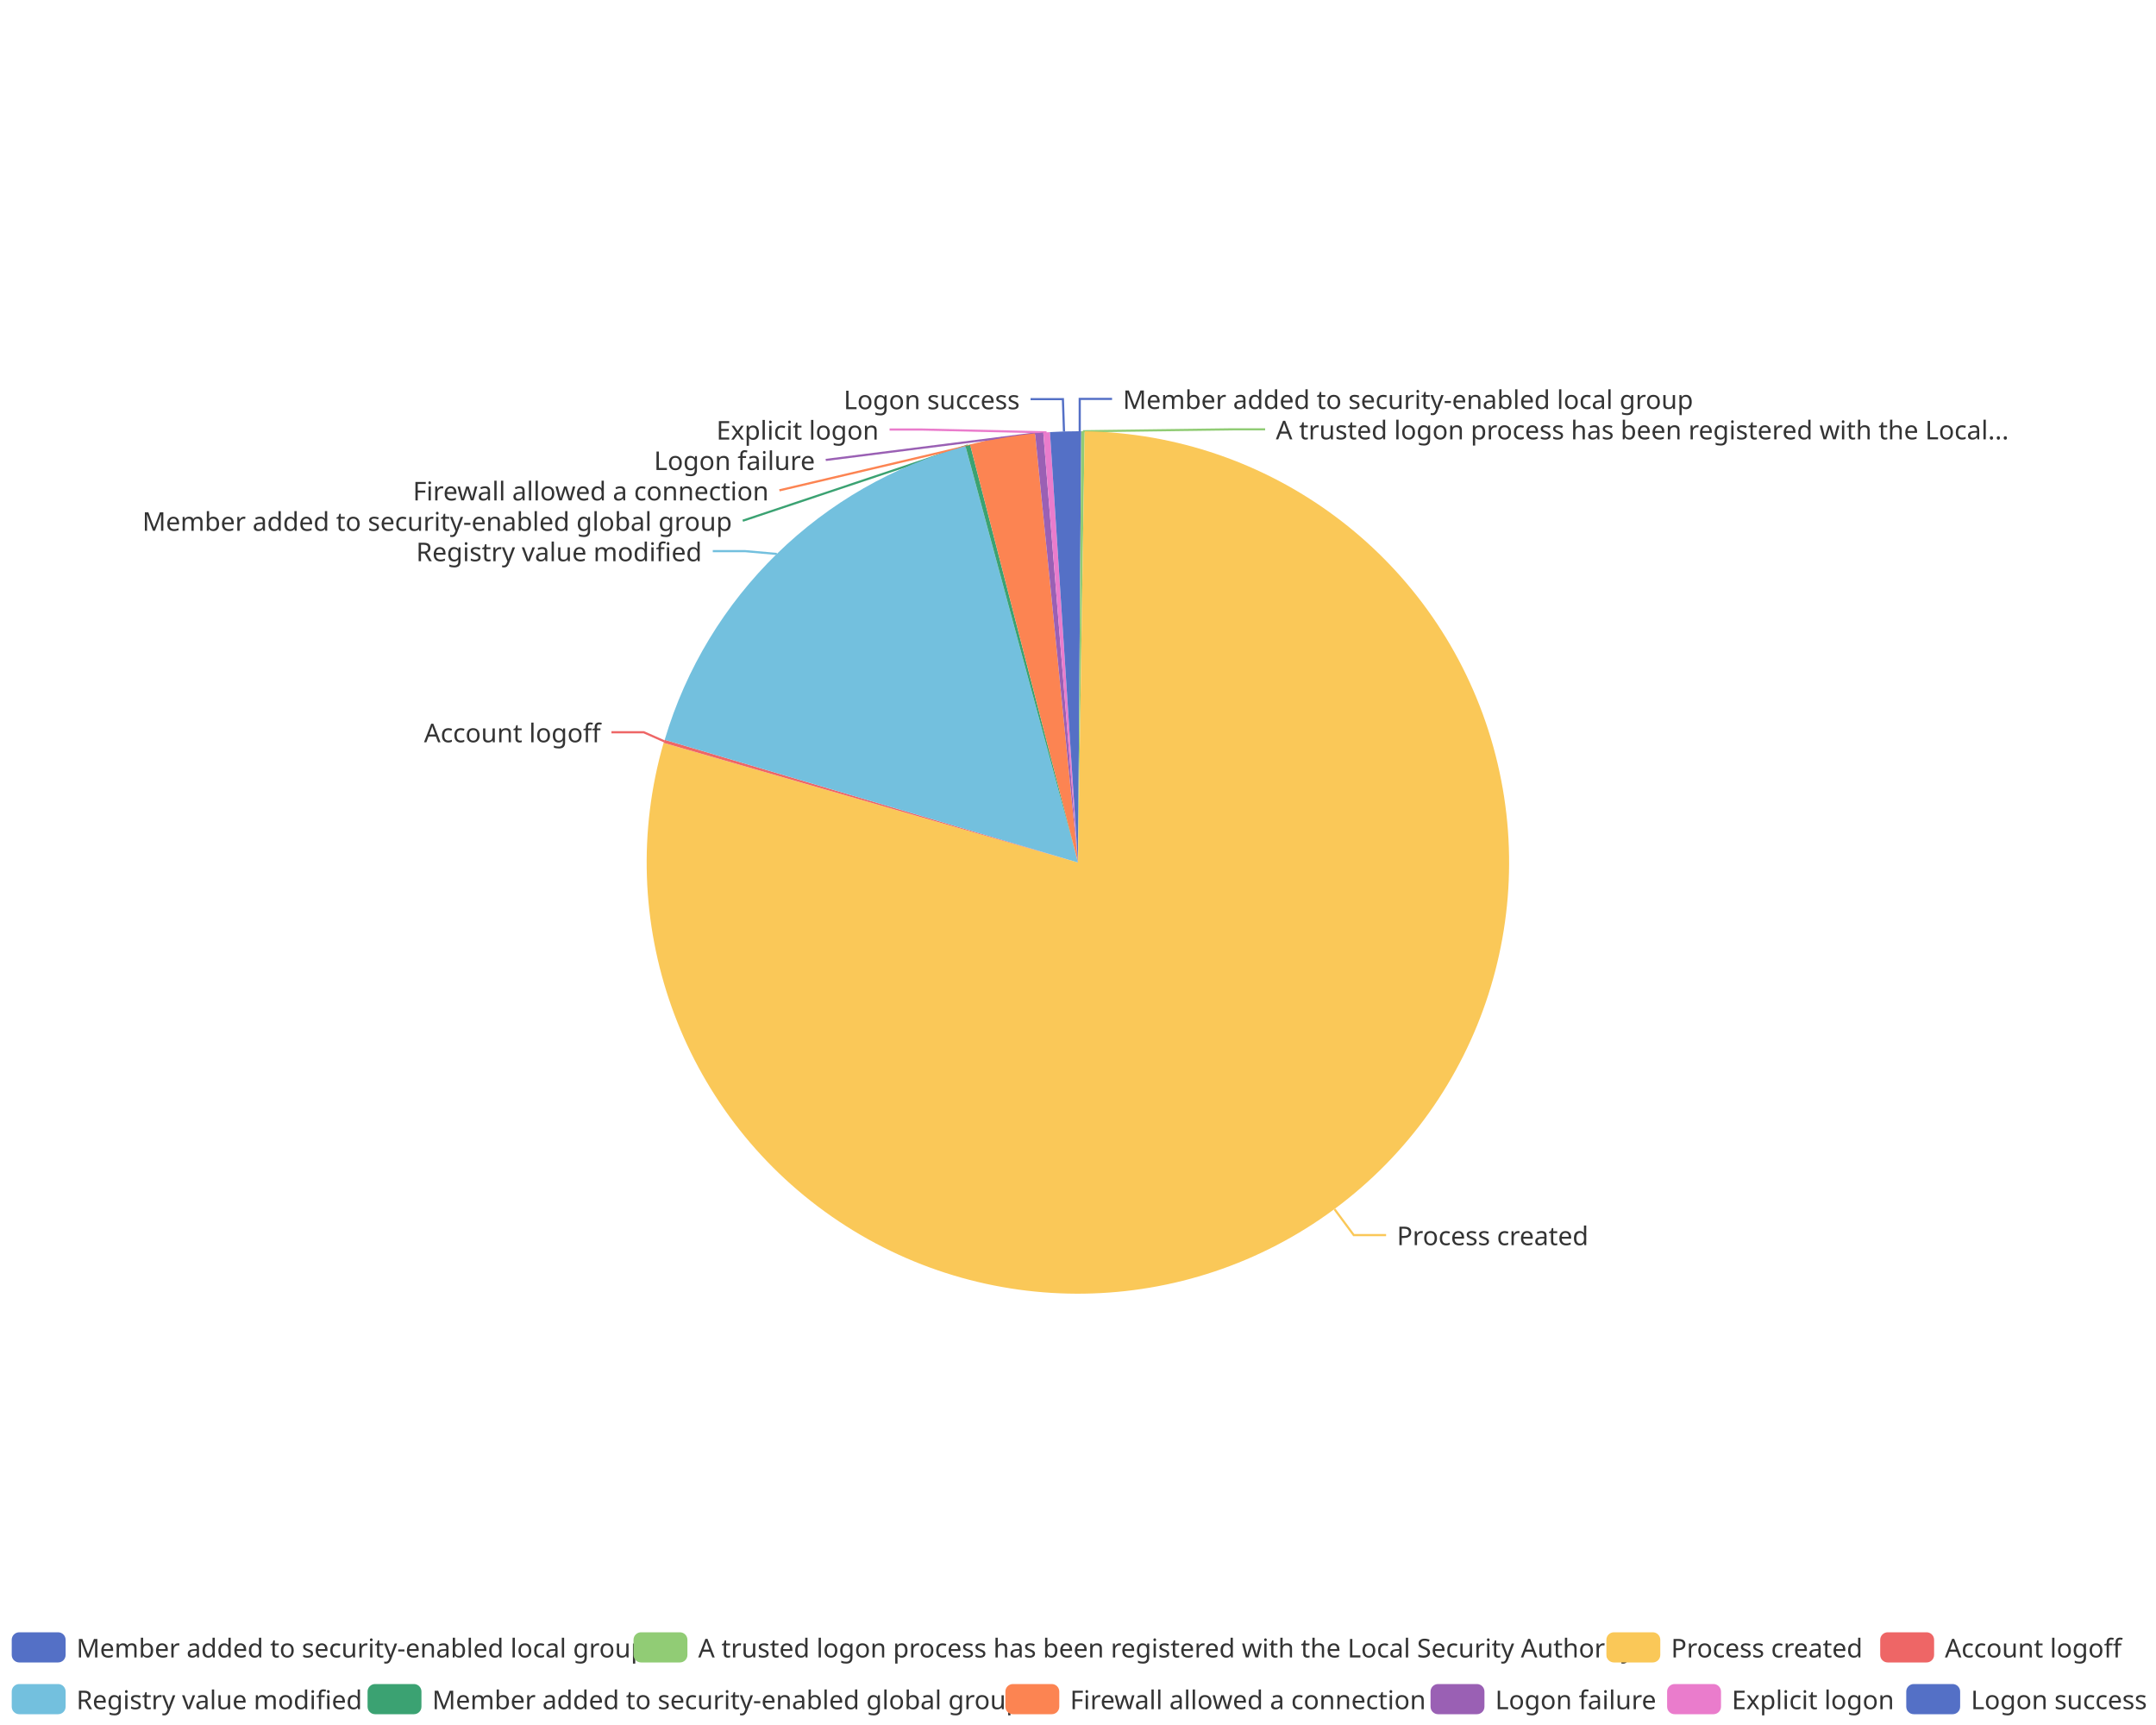
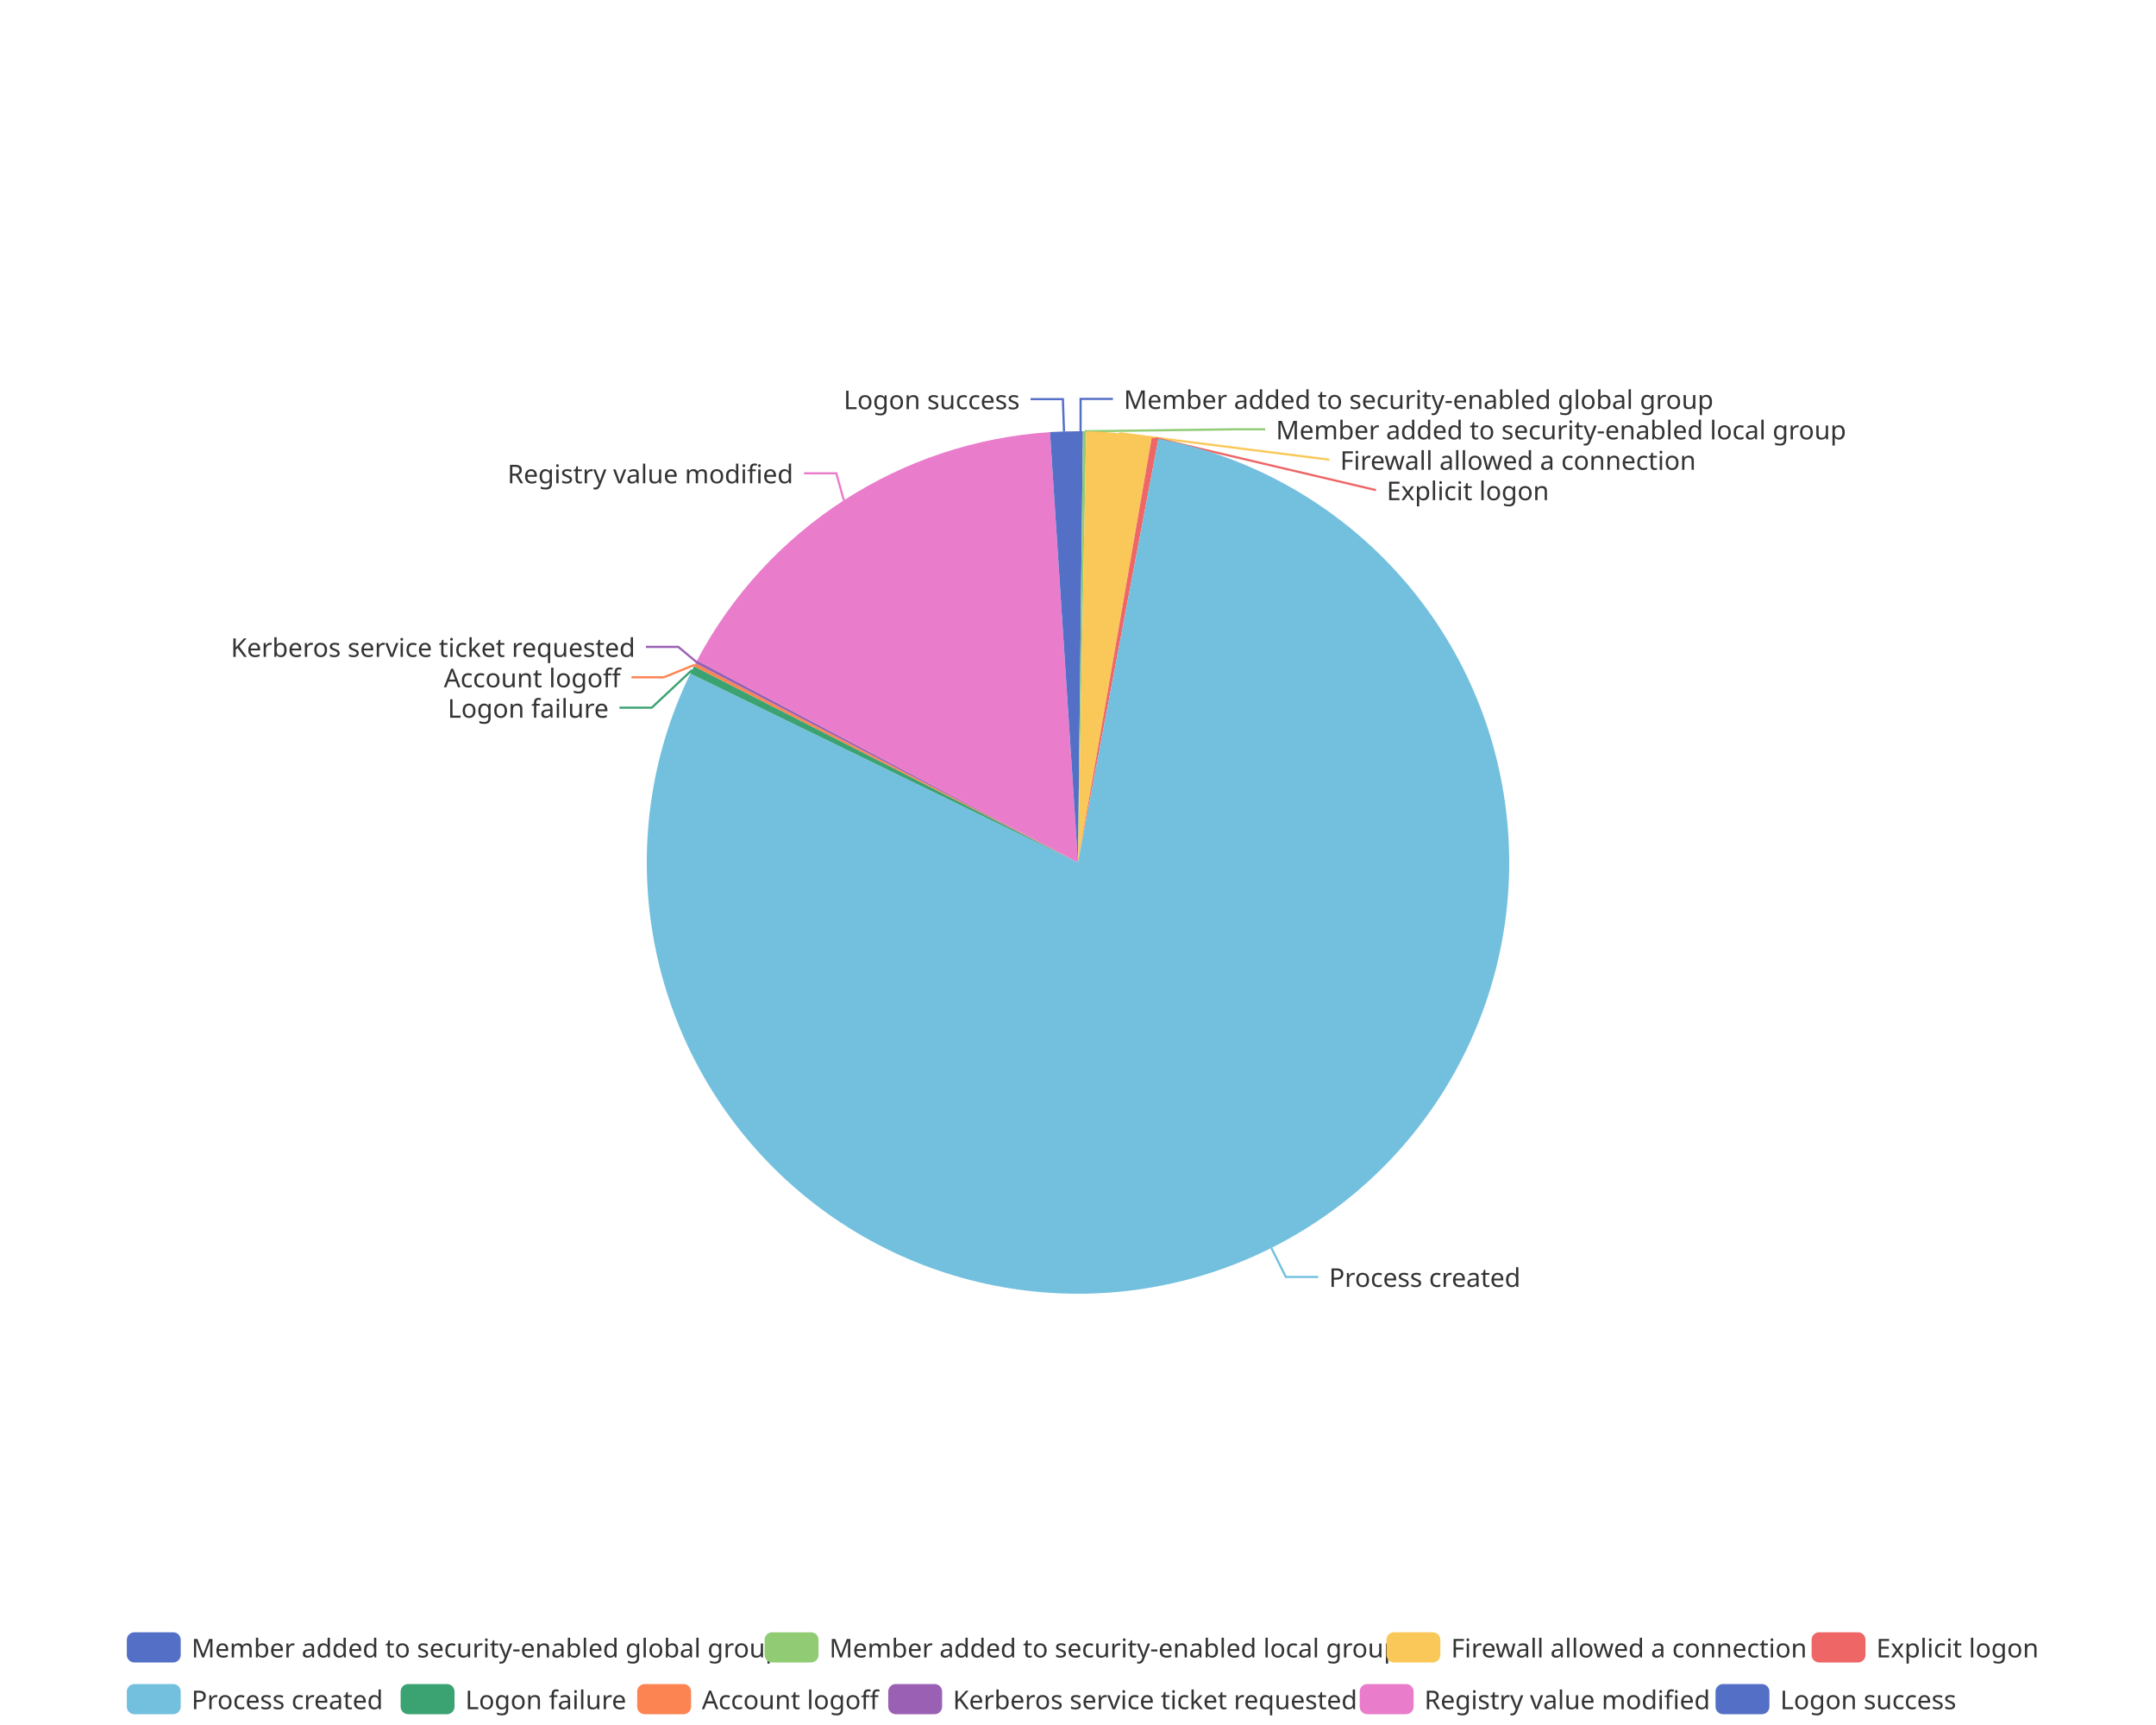
<svg xmlns="http://www.w3.org/2000/svg" width="1000" height="800" version="1.1" baseProfile="full" viewBox="0 0 1000 800">
  <rect width="1000" height="800" x="0" y="0" id="0" fill="none" />
-   <polyline points="500.8 200 500.8 185 515.8 185" fill="none" stroke="#5470c6" />
-   <polyline points="502.3 200 571.8 199.1 586.8 199.1" fill="none" stroke="#91cc75" />
-   <polyline points="619 560.8 627.9 572.8 642.9 572.8" fill="none" stroke="#fac858" />
-   <polyline points="308.1 343.8 298.6 339.6 283.6 339.6" fill="none" stroke="#ee6666" />
-   <polyline points="360.3 256.9 345.6 255.6 330.6 255.6" fill="none" stroke="#73c0de" />
-   <polyline points="448.9 206.6 344.5 241.5 344.5 241.5" fill="none" stroke="#3ba272" />
-   <polyline points="464.9 203.1 361.5 227.4 361.5 227.4" fill="none" stroke="#fc8452" />
-   <polyline points="482 200.8 383 213.3 383 213.3" fill="none" stroke="#9a60b4" />
-   <polyline points="485.4 200.5 427.6 199.2 412.6 199.2" fill="none" stroke="#ea7ccc" />
+   <polyline points="501.2 200 501.2 185 516.2 185" fill="none" stroke="#5470c6" />
+   <polyline points="503.1 200 571.8 199.1 586.8 199.1" fill="none" stroke="#91cc75" />
+   <polyline points="519.1 200.9 616.6 213.2 616.6 213.2" fill="none" stroke="#fac858" />
+   <polyline points="535.8 203.2 638.2 227.3 638.2 227.3" fill="none" stroke="#ee6666" />
+   <polyline points="589.7 578.8 596.4 592.2 611.4 592.2" fill="none" stroke="#73c0de" />
+   <polyline points="321 310.7 302.3 328.2 287.3 328.2" fill="none" stroke="#3ba272" />
+   <polyline points="322.2 308.3 307.9 314.1 292.9 314.1" fill="none" stroke="#fc8452" />
+   <polyline points="323 307 314.6 300 299.6 300" fill="none" stroke="#9a60b4" />
+   <polyline points="391.4 232.1 387.9 219.5 372.9 219.5" fill="none" stroke="#ea7ccc" />
  <polyline points="493.5 200.1 493 185.1 478 185.1" fill="none" stroke="#5470c6" />
-   <path d="M500 200A200 200 0 0 1 501.5 200L500 400Z" fill="#5470c6" />
-   <path d="M501.5 200A200 200 0 0 1 503.1 200L500 400Z" fill="#91cc75" />
-   <path d="M503.1 200A200 200 0 1 1 307.8 344.5L500 400Z" fill="#fac858" />
-   <path d="M307.8 344.5A200 200 0 0 1 308.3 343.1L500 400Z" fill="#ee6666" />
-   <path d="M308.3 343.1A200 200 0 0 1 447.8 206.9L500 400Z" fill="#73c0de" />
-   <path d="M447.8 206.9A200 200 0 0 1 450 206.4L500 400Z" fill="#3ba272" />
-   <path d="M450 206.4A200 200 0 0 1 480.1 201L500 400Z" fill="#fc8452" />
-   <path d="M480.1 201A200 200 0 0 1 483.9 200.6L500 400Z" fill="#9a60b4" />
-   <path d="M483.9 200.6A200 200 0 0 1 487 200.4L500 400Z" fill="#ea7ccc" />
+   <path d="M500 200A200 200 0 0 1 502.3 200L500 400Z" fill="#5470c6" />
+   <path d="M502.3 200A200 200 0 0 1 503.8 200L500 400Z" fill="#91cc75" />
+   <path d="M503.8 200A200 200 0 0 1 534.2 203L500 400Z" fill="#fac858" />
+   <path d="M534.2 203A200 200 0 0 1 537.3 203.5L500 400Z" fill="#ee6666" />
+   <path d="M537.3 203.5A200 200 0 1 1 320.2 312.4L500 400Z" fill="#73c0de" />
+   <path d="M320.2 312.4A200 200 0 0 1 321.9 309L500 400Z" fill="#3ba272" />
+   <path d="M321.9 309A200 200 0 0 1 322.6 307.6L500 400Z" fill="#fc8452" />
+   <path d="M322.6 307.6A200 200 0 0 1 323.3 306.3L500 400Z" fill="#9a60b4" />
+   <path d="M323.3 306.3A200 200 0 0 1 487 200.4L500 400Z" fill="#ea7ccc" />
  <path d="M487 200.4A200 200 0 0 1 500 200L500 400Z" fill="#5470c6" />
-   <text dominant-baseline="central" text-anchor="start" style="font-size:12px;font-family:sans-serif;" xml:space="preserve" transform="translate(520.8253 185.0016)" fill="#333" stroke="rgb(255,255,255)" stroke-width="2" paint-order="stroke" stroke-miterlimit="2">Member added to security-enabled local group</text>
-   <text dominant-baseline="central" text-anchor="start" style="font-size:12px;font-family:sans-serif;" xml:space="preserve" transform="translate(591.7715 199.1016)" fill="#333" stroke="rgb(255,255,255)" stroke-width="2" paint-order="stroke" stroke-miterlimit="2">A trusted logon process has been registered with the Local...</text>
-   <text dominant-baseline="central" text-anchor="start" style="font-size:12px;font-family:sans-serif;" xml:space="preserve" transform="translate(647.9156 572.808)" fill="#333" stroke="rgb(255,255,255)" stroke-width="2" paint-order="stroke" stroke-miterlimit="2">Process created</text>
-   <text dominant-baseline="central" text-anchor="end" style="font-size:12px;font-family:sans-serif;" xml:space="preserve" transform="translate(278.6459 339.5805)" fill="#333" stroke="rgb(255,255,255)" stroke-width="2" paint-order="stroke" stroke-miterlimit="2">Account logoff</text>
-   <text dominant-baseline="central" text-anchor="end" style="font-size:12px;font-family:sans-serif;" xml:space="preserve" transform="translate(325.5611 255.6144)" fill="#333" stroke="rgb(255,255,255)" stroke-width="2" paint-order="stroke" stroke-miterlimit="2">Registry value modified</text>
-   <text dominant-baseline="central" text-anchor="end" style="font-size:12px;font-family:sans-serif;" xml:space="preserve" transform="translate(339.5384 241.5144)" fill="#333" stroke="rgb(255,255,255)" stroke-width="2" paint-order="stroke" stroke-miterlimit="2">Member added to security-enabled global group</text>
-   <text dominant-baseline="central" text-anchor="end" style="font-size:12px;font-family:sans-serif;" xml:space="preserve" transform="translate(356.5454 227.4144)" fill="#333" stroke="rgb(255,255,255)" stroke-width="2" paint-order="stroke" stroke-miterlimit="2">Firewall allowed a connection</text>
-   <text dominant-baseline="central" text-anchor="end" style="font-size:12px;font-family:sans-serif;" xml:space="preserve" transform="translate(378.0173 213.3144)" fill="#333" stroke="rgb(255,255,255)" stroke-width="2" paint-order="stroke" stroke-miterlimit="2">Logon failure</text>
-   <text dominant-baseline="central" text-anchor="end" style="font-size:12px;font-family:sans-serif;" xml:space="preserve" transform="translate(407.5841 199.2144)" fill="#333" stroke="rgb(255,255,255)" stroke-width="2" paint-order="stroke" stroke-miterlimit="2">Explicit logon</text>
+   <text dominant-baseline="central" text-anchor="start" style="font-size:12px;font-family:sans-serif;" xml:space="preserve" transform="translate(521.2379 185.0036)" fill="#333" stroke="rgb(255,255,255)" stroke-width="2" paint-order="stroke" stroke-miterlimit="2">Member added to security-enabled global group</text>
+   <text dominant-baseline="central" text-anchor="start" style="font-size:12px;font-family:sans-serif;" xml:space="preserve" transform="translate(591.8001 199.1036)" fill="#333" stroke="rgb(255,255,255)" stroke-width="2" paint-order="stroke" stroke-miterlimit="2">Member added to security-enabled local group</text>
+   <text dominant-baseline="central" text-anchor="start" style="font-size:12px;font-family:sans-serif;" xml:space="preserve" transform="translate(621.5847 213.2036)" fill="#333" stroke="rgb(255,255,255)" stroke-width="2" paint-order="stroke" stroke-miterlimit="2">Firewall allowed a connection</text>
+   <text dominant-baseline="central" text-anchor="start" style="font-size:12px;font-family:sans-serif;" xml:space="preserve" transform="translate(643.1603 227.3036)" fill="#333" stroke="rgb(255,255,255)" stroke-width="2" paint-order="stroke" stroke-miterlimit="2">Explicit logon</text>
+   <text dominant-baseline="central" text-anchor="start" style="font-size:12px;font-family:sans-serif;" xml:space="preserve" transform="translate(616.4326 592.1607)" fill="#333" stroke="rgb(255,255,255)" stroke-width="2" paint-order="stroke" stroke-miterlimit="2">Process created</text>
+   <text dominant-baseline="central" text-anchor="end" style="font-size:12px;font-family:sans-serif;" xml:space="preserve" transform="translate(282.3211 328.1885)" fill="#333" stroke="rgb(255,255,255)" stroke-width="2" paint-order="stroke" stroke-miterlimit="2">Logon failure</text>
+   <text dominant-baseline="central" text-anchor="end" style="font-size:12px;font-family:sans-serif;" xml:space="preserve" transform="translate(287.8721 314.0885)" fill="#333" stroke="rgb(255,255,255)" stroke-width="2" paint-order="stroke" stroke-miterlimit="2">Account logoff</text>
+   <text dominant-baseline="central" text-anchor="end" style="font-size:12px;font-family:sans-serif;" xml:space="preserve" transform="translate(294.6232 299.9885)" fill="#333" stroke="rgb(255,255,255)" stroke-width="2" paint-order="stroke" stroke-miterlimit="2">Kerberos service ticket requested</text>
+   <text dominant-baseline="central" text-anchor="end" style="font-size:12px;font-family:sans-serif;" xml:space="preserve" transform="translate(367.9339 219.4795)" fill="#333" stroke="rgb(255,255,255)" stroke-width="2" paint-order="stroke" stroke-miterlimit="2">Registry value modified</text>
  <text dominant-baseline="central" text-anchor="end" style="font-size:12px;font-family:sans-serif;" xml:space="preserve" transform="translate(472.9862 185.1144)" fill="#333" stroke="rgb(255,255,255)" stroke-width="2" paint-order="stroke" stroke-miterlimit="2">Logon success</text>
-   <path d="M-5 -5l999.1 0l0 48l-999.1 0Z" transform="translate(5.44 757)" fill="rgb(0,0,0)" fill-opacity="0" stroke="#ccc" stroke-width="0" />
-   <path d="M3.5 0L21.5 0A3.5 3.5 0 0 1 25 3.5L25 10.5A3.5 3.5 0 0 1 21.5 14L3.5 14A3.5 3.5 0 0 1 0 10.5L0 3.5A3.5 3.5 0 0 1 3.5 0" transform="translate(5.44 757)" fill="#5470c6" />
-   <text dominant-baseline="central" text-anchor="start" style="font-size:12px;font-family:sans-serif;" xml:space="preserve" x="30" y="7" transform="translate(5.44 757)" fill="#333">Member added to security-enabled local group</text>
-   <path d="M3.5 0L21.5 0A3.5 3.5 0 0 1 25 3.5L25 10.5A3.5 3.5 0 0 1 21.5 14L3.5 14A3.5 3.5 0 0 1 0 10.5L0 3.5A3.5 3.5 0 0 1 3.5 0" transform="translate(293.84 757)" fill="#91cc75" />
-   <text dominant-baseline="central" text-anchor="start" style="font-size:12px;font-family:sans-serif;" xml:space="preserve" x="30" y="7" transform="translate(293.84 757)" fill="#333">A trusted logon process has been registered with the Local Security Authority</text>
-   <path d="M3.5 0L21.5 0A3.5 3.5 0 0 1 25 3.5L25 10.5A3.5 3.5 0 0 1 21.5 14L3.5 14A3.5 3.5 0 0 1 0 10.5L0 3.5A3.5 3.5 0 0 1 3.5 0" transform="translate(745.08 757)" fill="#fac858" />
-   <text dominant-baseline="central" text-anchor="start" style="font-size:12px;font-family:sans-serif;" xml:space="preserve" x="30" y="7" transform="translate(745.08 757)" fill="#333">Process created</text>
-   <path d="M3.5 0L21.5 0A3.5 3.5 0 0 1 25 3.5L25 10.5A3.5 3.5 0 0 1 21.5 14L3.5 14A3.5 3.5 0 0 1 0 10.5L0 3.5A3.5 3.5 0 0 1 3.5 0" transform="translate(872.08 757)" fill="#ee6666" />
-   <text dominant-baseline="central" text-anchor="start" style="font-size:12px;font-family:sans-serif;" xml:space="preserve" x="30" y="7" transform="translate(872.08 757)" fill="#333">Account logoff</text>
-   <path d="M3.5 0L21.5 0A3.5 3.5 0 0 1 25 3.5L25 10.5A3.5 3.5 0 0 1 21.5 14L3.5 14A3.5 3.5 0 0 1 0 10.5L0 3.5A3.5 3.5 0 0 1 3.5 0" transform="translate(5.44 781)" fill="#73c0de" />
-   <text dominant-baseline="central" text-anchor="start" style="font-size:12px;font-family:sans-serif;" xml:space="preserve" x="30" y="7" transform="translate(5.44 781)" fill="#333">Registry value modified</text>
-   <path d="M3.5 0L21.5 0A3.5 3.5 0 0 1 25 3.5L25 10.5A3.5 3.5 0 0 1 21.5 14L3.5 14A3.5 3.5 0 0 1 0 10.5L0 3.5A3.5 3.5 0 0 1 3.5 0" transform="translate(170.48 781)" fill="#3ba272" />
-   <text dominant-baseline="central" text-anchor="start" style="font-size:12px;font-family:sans-serif;" xml:space="preserve" x="30" y="7" transform="translate(170.48 781)" fill="#333">Member added to security-enabled global group</text>
-   <path d="M3.5 0L21.5 0A3.5 3.5 0 0 1 25 3.5L25 10.5A3.5 3.5 0 0 1 21.5 14L3.5 14A3.5 3.5 0 0 1 0 10.5L0 3.5A3.5 3.5 0 0 1 3.5 0" transform="translate(466.32 781)" fill="#fc8452" />
-   <text dominant-baseline="central" text-anchor="start" style="font-size:12px;font-family:sans-serif;" xml:space="preserve" x="30" y="7" transform="translate(466.32 781)" fill="#333">Firewall allowed a connection</text>
-   <path d="M3.5 0L21.5 0A3.5 3.5 0 0 1 25 3.5L25 10.5A3.5 3.5 0 0 1 21.5 14L3.5 14A3.5 3.5 0 0 1 0 10.5L0 3.5A3.5 3.5 0 0 1 3.5 0" transform="translate(663.52 781)" fill="#9a60b4" />
-   <text dominant-baseline="central" text-anchor="start" style="font-size:12px;font-family:sans-serif;" xml:space="preserve" x="30" y="7" transform="translate(663.52 781)" fill="#333">Logon failure</text>
-   <path d="M3.5 0L21.5 0A3.5 3.5 0 0 1 25 3.5L25 10.5A3.5 3.5 0 0 1 21.5 14L3.5 14A3.5 3.5 0 0 1 0 10.5L0 3.5A3.5 3.5 0 0 1 3.5 0" transform="translate(773.24 781)" fill="#ea7ccc" />
-   <text dominant-baseline="central" text-anchor="start" style="font-size:12px;font-family:sans-serif;" xml:space="preserve" x="30" y="7" transform="translate(773.24 781)" fill="#333">Explicit logon</text>
-   <path d="M3.5 0L21.5 0A3.5 3.5 0 0 1 25 3.5L25 10.5A3.5 3.5 0 0 1 21.5 14L3.5 14A3.5 3.5 0 0 1 0 10.5L0 3.5A3.5 3.5 0 0 1 3.5 0" transform="translate(884.16 781)" fill="#5470c6" />
-   <text dominant-baseline="central" text-anchor="start" style="font-size:12px;font-family:sans-serif;" xml:space="preserve" x="30" y="7" transform="translate(884.16 781)" fill="#333">Logon success</text>
+   <path d="M-5 -5l892.4 0l0 48l-892.4 0Z" transform="translate(58.82 757)" fill="rgb(0,0,0)" fill-opacity="0" stroke="#ccc" stroke-width="0" />
+   <path d="M3.5 0L21.5 0A3.5 3.5 0 0 1 25 3.5L25 10.5A3.5 3.5 0 0 1 21.5 14L3.5 14A3.5 3.5 0 0 1 0 10.5L0 3.5A3.5 3.5 0 0 1 3.5 0" transform="translate(58.82 757)" fill="#5470c6" />
+   <text dominant-baseline="central" text-anchor="start" style="font-size:12px;font-family:sans-serif;" xml:space="preserve" x="30" y="7" transform="translate(58.82 757)" fill="#333">Member added to security-enabled global group</text>
+   <path d="M3.5 0L21.5 0A3.5 3.5 0 0 1 25 3.5L25 10.5A3.5 3.5 0 0 1 21.5 14L3.5 14A3.5 3.5 0 0 1 0 10.5L0 3.5A3.5 3.5 0 0 1 3.5 0" transform="translate(354.66 757)" fill="#91cc75" />
+   <text dominant-baseline="central" text-anchor="start" style="font-size:12px;font-family:sans-serif;" xml:space="preserve" x="30" y="7" transform="translate(354.66 757)" fill="#333">Member added to security-enabled local group</text>
+   <path d="M3.5 0L21.5 0A3.5 3.5 0 0 1 25 3.5L25 10.5A3.5 3.5 0 0 1 21.5 14L3.5 14A3.5 3.5 0 0 1 0 10.5L0 3.5A3.5 3.5 0 0 1 3.5 0" transform="translate(643.06 757)" fill="#fac858" />
+   <text dominant-baseline="central" text-anchor="start" style="font-size:12px;font-family:sans-serif;" xml:space="preserve" x="30" y="7" transform="translate(643.06 757)" fill="#333">Firewall allowed a connection</text>
+   <path d="M3.5 0L21.5 0A3.5 3.5 0 0 1 25 3.5L25 10.5A3.5 3.5 0 0 1 21.5 14L3.5 14A3.5 3.5 0 0 1 0 10.5L0 3.5A3.5 3.5 0 0 1 3.5 0" transform="translate(840.26 757)" fill="#ee6666" />
+   <text dominant-baseline="central" text-anchor="start" style="font-size:12px;font-family:sans-serif;" xml:space="preserve" x="30" y="7" transform="translate(840.26 757)" fill="#333">Explicit logon</text>
+   <path d="M3.5 0L21.5 0A3.5 3.5 0 0 1 25 3.5L25 10.5A3.5 3.5 0 0 1 21.5 14L3.5 14A3.5 3.5 0 0 1 0 10.5L0 3.5A3.5 3.5 0 0 1 3.5 0" transform="translate(58.82 781)" fill="#73c0de" />
+   <text dominant-baseline="central" text-anchor="start" style="font-size:12px;font-family:sans-serif;" xml:space="preserve" x="30" y="7" transform="translate(58.82 781)" fill="#333">Process created</text>
+   <path d="M3.5 0L21.5 0A3.5 3.5 0 0 1 25 3.5L25 10.5A3.5 3.5 0 0 1 21.5 14L3.5 14A3.5 3.5 0 0 1 0 10.5L0 3.5A3.5 3.5 0 0 1 3.5 0" transform="translate(185.82 781)" fill="#3ba272" />
+   <text dominant-baseline="central" text-anchor="start" style="font-size:12px;font-family:sans-serif;" xml:space="preserve" x="30" y="7" transform="translate(185.82 781)" fill="#333">Logon failure</text>
+   <path d="M3.5 0L21.5 0A3.5 3.5 0 0 1 25 3.5L25 10.5A3.5 3.5 0 0 1 21.5 14L3.5 14A3.5 3.5 0 0 1 0 10.5L0 3.5A3.5 3.5 0 0 1 3.5 0" transform="translate(295.54 781)" fill="#fc8452" />
+   <text dominant-baseline="central" text-anchor="start" style="font-size:12px;font-family:sans-serif;" xml:space="preserve" x="30" y="7" transform="translate(295.54 781)" fill="#333">Account logoff</text>
+   <path d="M3.5 0L21.5 0A3.5 3.5 0 0 1 25 3.5L25 10.5A3.5 3.5 0 0 1 21.5 14L3.5 14A3.5 3.5 0 0 1 0 10.5L0 3.5A3.5 3.5 0 0 1 3.5 0" transform="translate(411.98 781)" fill="#9a60b4" />
+   <text dominant-baseline="central" text-anchor="start" style="font-size:12px;font-family:sans-serif;" xml:space="preserve" x="30" y="7" transform="translate(411.98 781)" fill="#333">Kerberos service ticket requested</text>
+   <path d="M3.5 0L21.5 0A3.5 3.5 0 0 1 25 3.5L25 10.5A3.5 3.5 0 0 1 21.5 14L3.5 14A3.5 3.5 0 0 1 0 10.5L0 3.5A3.5 3.5 0 0 1 3.5 0" transform="translate(630.66 781)" fill="#ea7ccc" />
+   <text dominant-baseline="central" text-anchor="start" style="font-size:12px;font-family:sans-serif;" xml:space="preserve" x="30" y="7" transform="translate(630.66 781)" fill="#333">Registry value modified</text>
+   <path d="M3.5 0L21.5 0A3.5 3.5 0 0 1 25 3.5L25 10.5A3.5 3.5 0 0 1 21.5 14L3.5 14A3.5 3.5 0 0 1 0 10.5L0 3.5A3.5 3.5 0 0 1 3.5 0" transform="translate(795.7 781)" fill="#5470c6" />
+   <text dominant-baseline="central" text-anchor="start" style="font-size:12px;font-family:sans-serif;" xml:space="preserve" x="30" y="7" transform="translate(795.7 781)" fill="#333">Logon success</text>
</svg>
